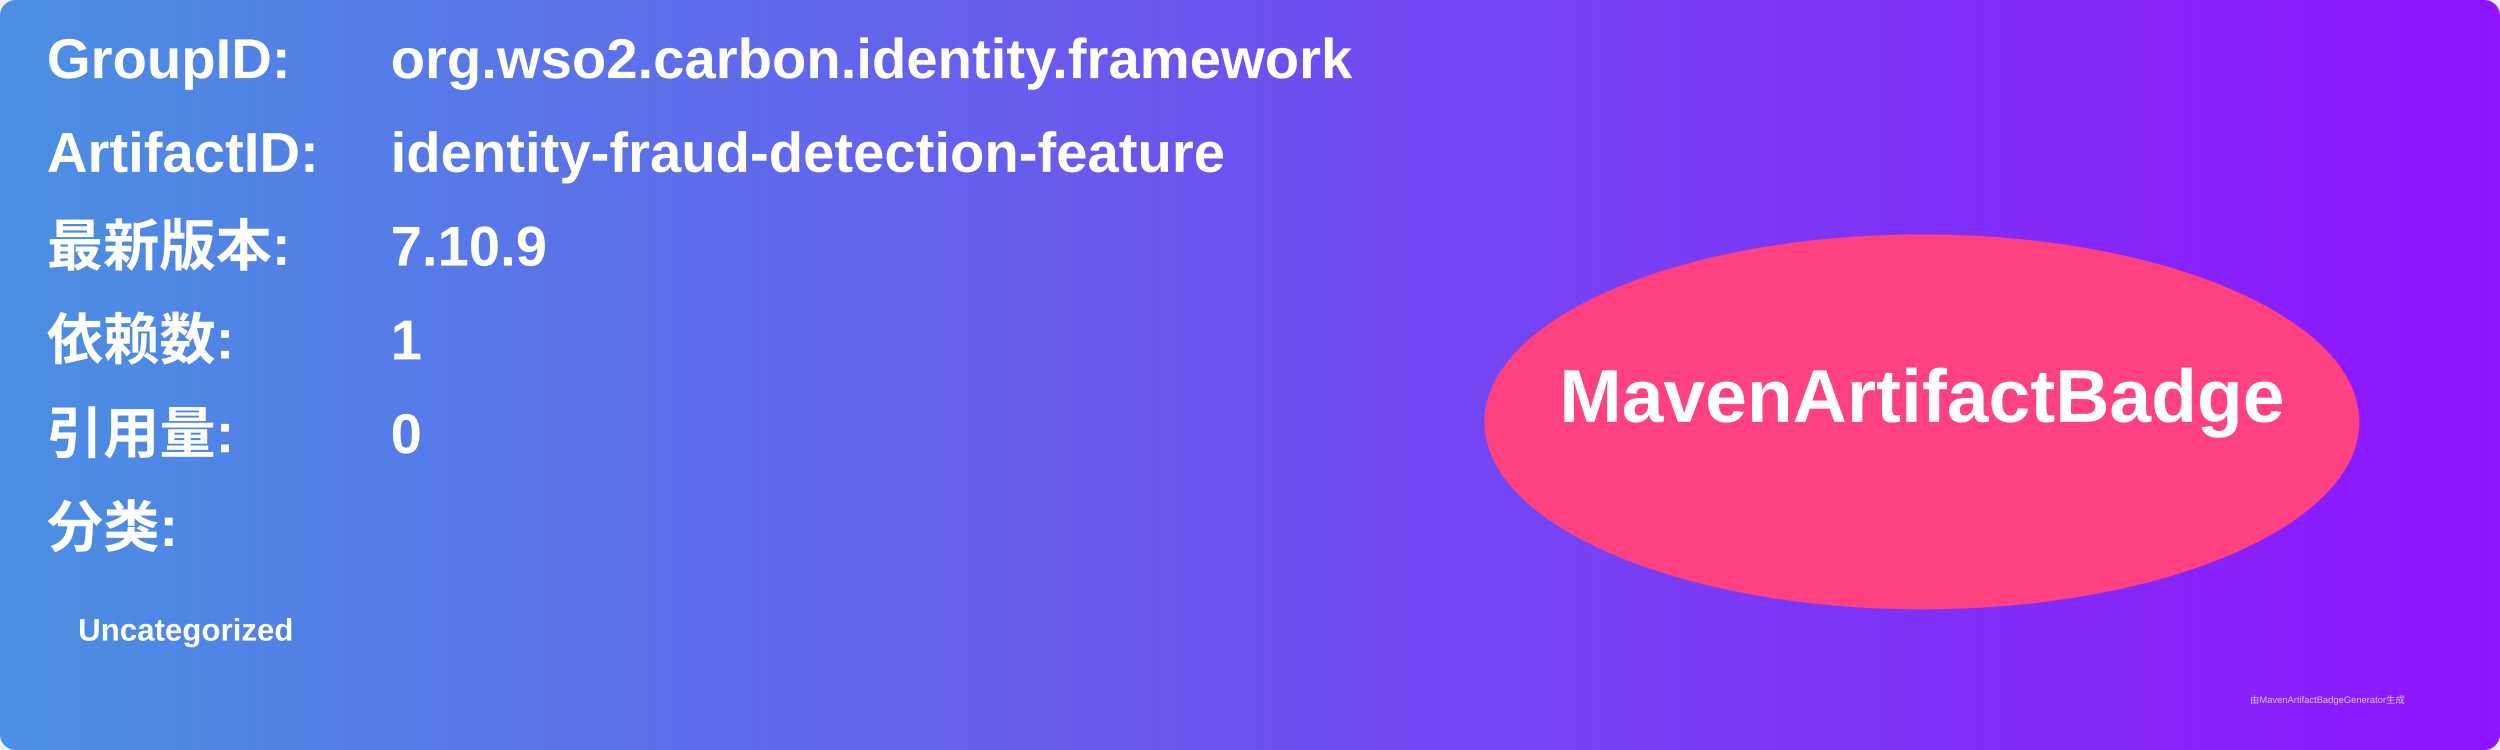
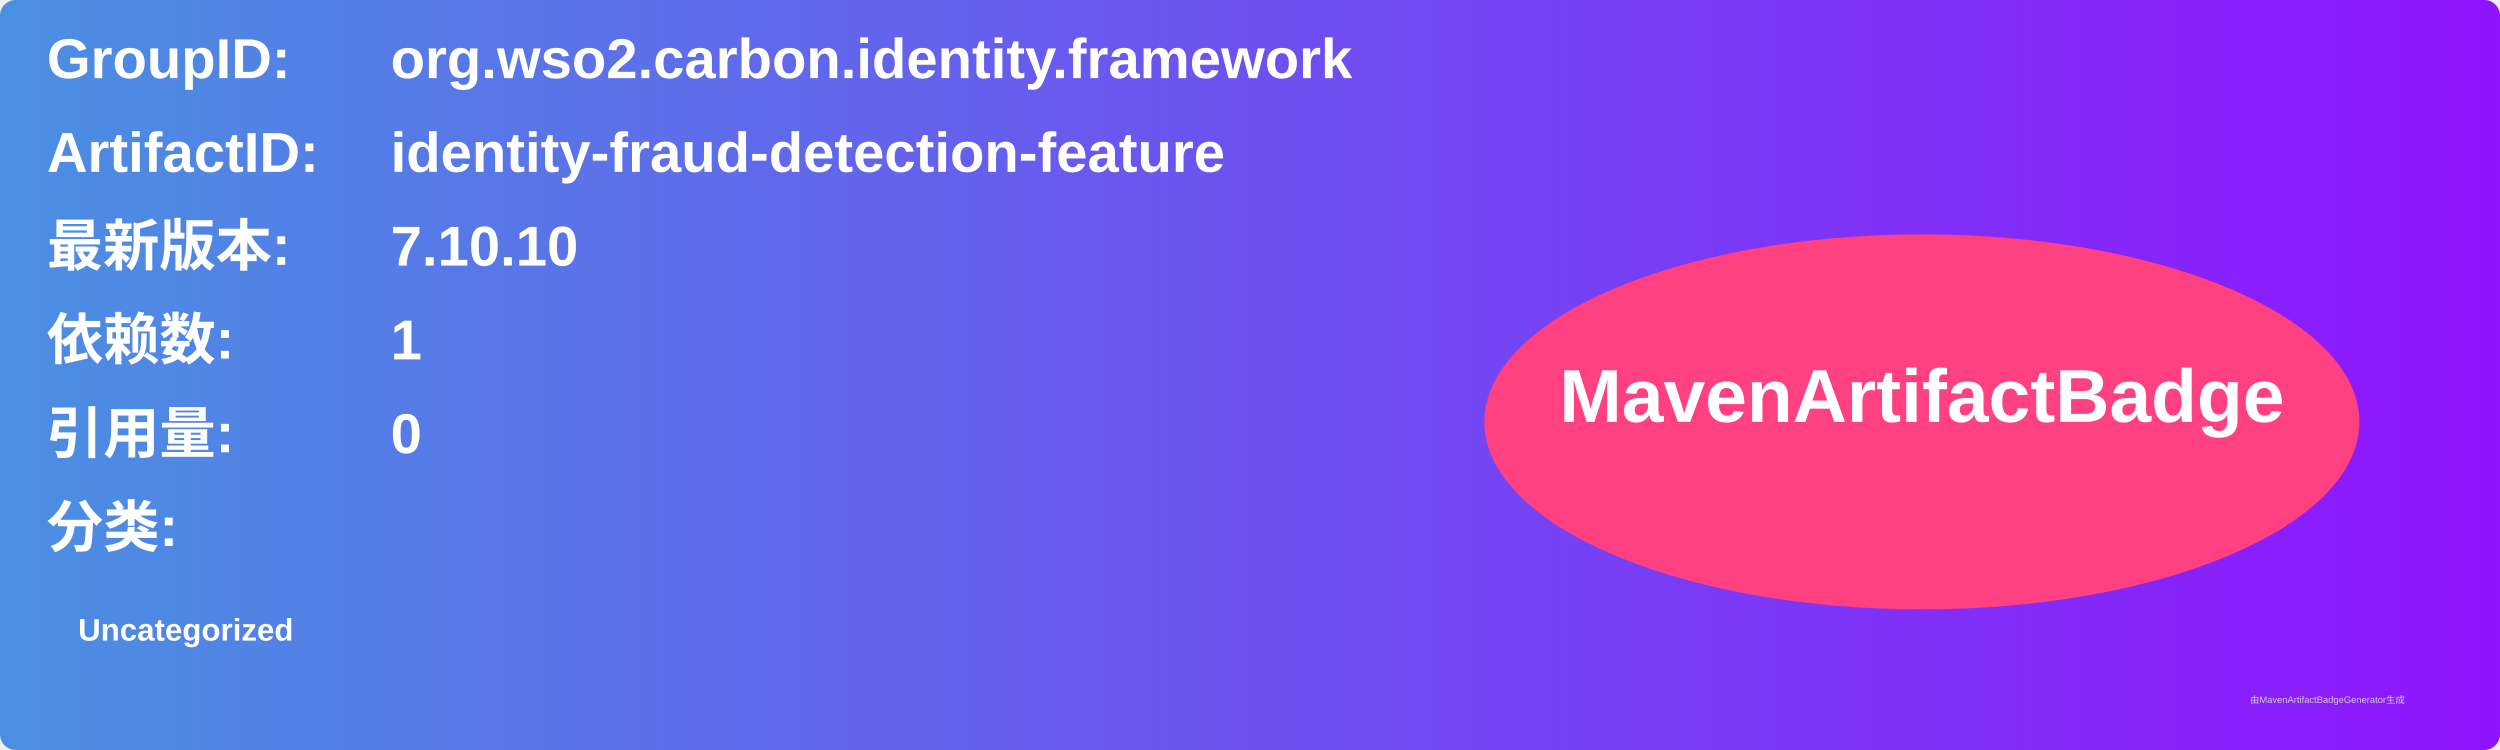
<svg xmlns="http://www.w3.org/2000/svg" width="800" height="240" viewBox="0 0 800 240">
  <linearGradient id="grad" x1="0%" y1="0%" x2="100%" y2="0%">
    <stop offset="0%" stop-color="#4a90e2" />
    <stop offset="100%" stop-color="#9013fe" />
  </linearGradient>
  <rect width="100%" height="100%" rx="5" ry="5" fill="url(#grad)" />
  <g transform="translate(15, 15)">
    <text x="0" y="10" font-family="Arial" font-size="18" fill="white" font-weight="bold" width="260">GroupID:</text>
    <text x="110" y="10" font-family="Arial" font-size="18" fill="white" font-weight="bold" width="460">org.wso2.carbon.identity.framework</text>
    <text x="0" y="40" font-family="Arial" font-size="18" fill="white" font-weight="bold" width="260">ArtifactID:</text>
    <text x="110" y="40" font-family="Arial" font-size="18" fill="white" font-weight="bold" width="460">identity-fraud-detection-feature</text>
    <text x="0" y="70" font-family="Arial" font-size="18" fill="white" font-weight="bold">最新版本:</text>
    <text x="110" y="70" font-family="Arial" font-size="18" fill="white" font-weight="bold">
-       <tspan font-weight="bold">7.10.9</tspan>
+       <tspan font-weight="bold">7.10.10</tspan>
    </text>
    <text x="0" y="100" font-family="Arial" font-size="18" fill="white" font-weight="bold">依赖数: </text>
    <text x="110" y="100" font-family="Arial" font-size="18" fill="white">
      <tspan font-weight="bold">1</tspan>
    </text>
    <text x="0" y="130" font-family="Arial" font-size="18" fill="white" font-weight="bold">引用量: </text>
    <text x="110" y="130" font-family="Arial" font-size="18" fill="white">
      <tspan font-weight="bold">0</tspan>
    </text>
    <text x="0" y="160" font-family="Arial" font-size="18" fill="white" font-weight="bold">分类:</text>
    <text x="10" y="190" font-family="Arial" font-size="10" fill="white">
      <tspan font-weight="bold">Uncategorized</tspan>
    </text>
    <ellipse cx="600" cy="120" rx="140" ry="60" fill="#ff4081" />
    <text x="600" y="120" text-anchor="middle" font-family="Arial" font-size="24" fill="white" font-weight="bold">MavenArtifactBadge</text>
  </g>
  <text x="720" y="225" font-family="Arial" font-size="3" fill="#d0d0d0">由MavenArtifactBadgeGenerator生成</text>
</svg>
